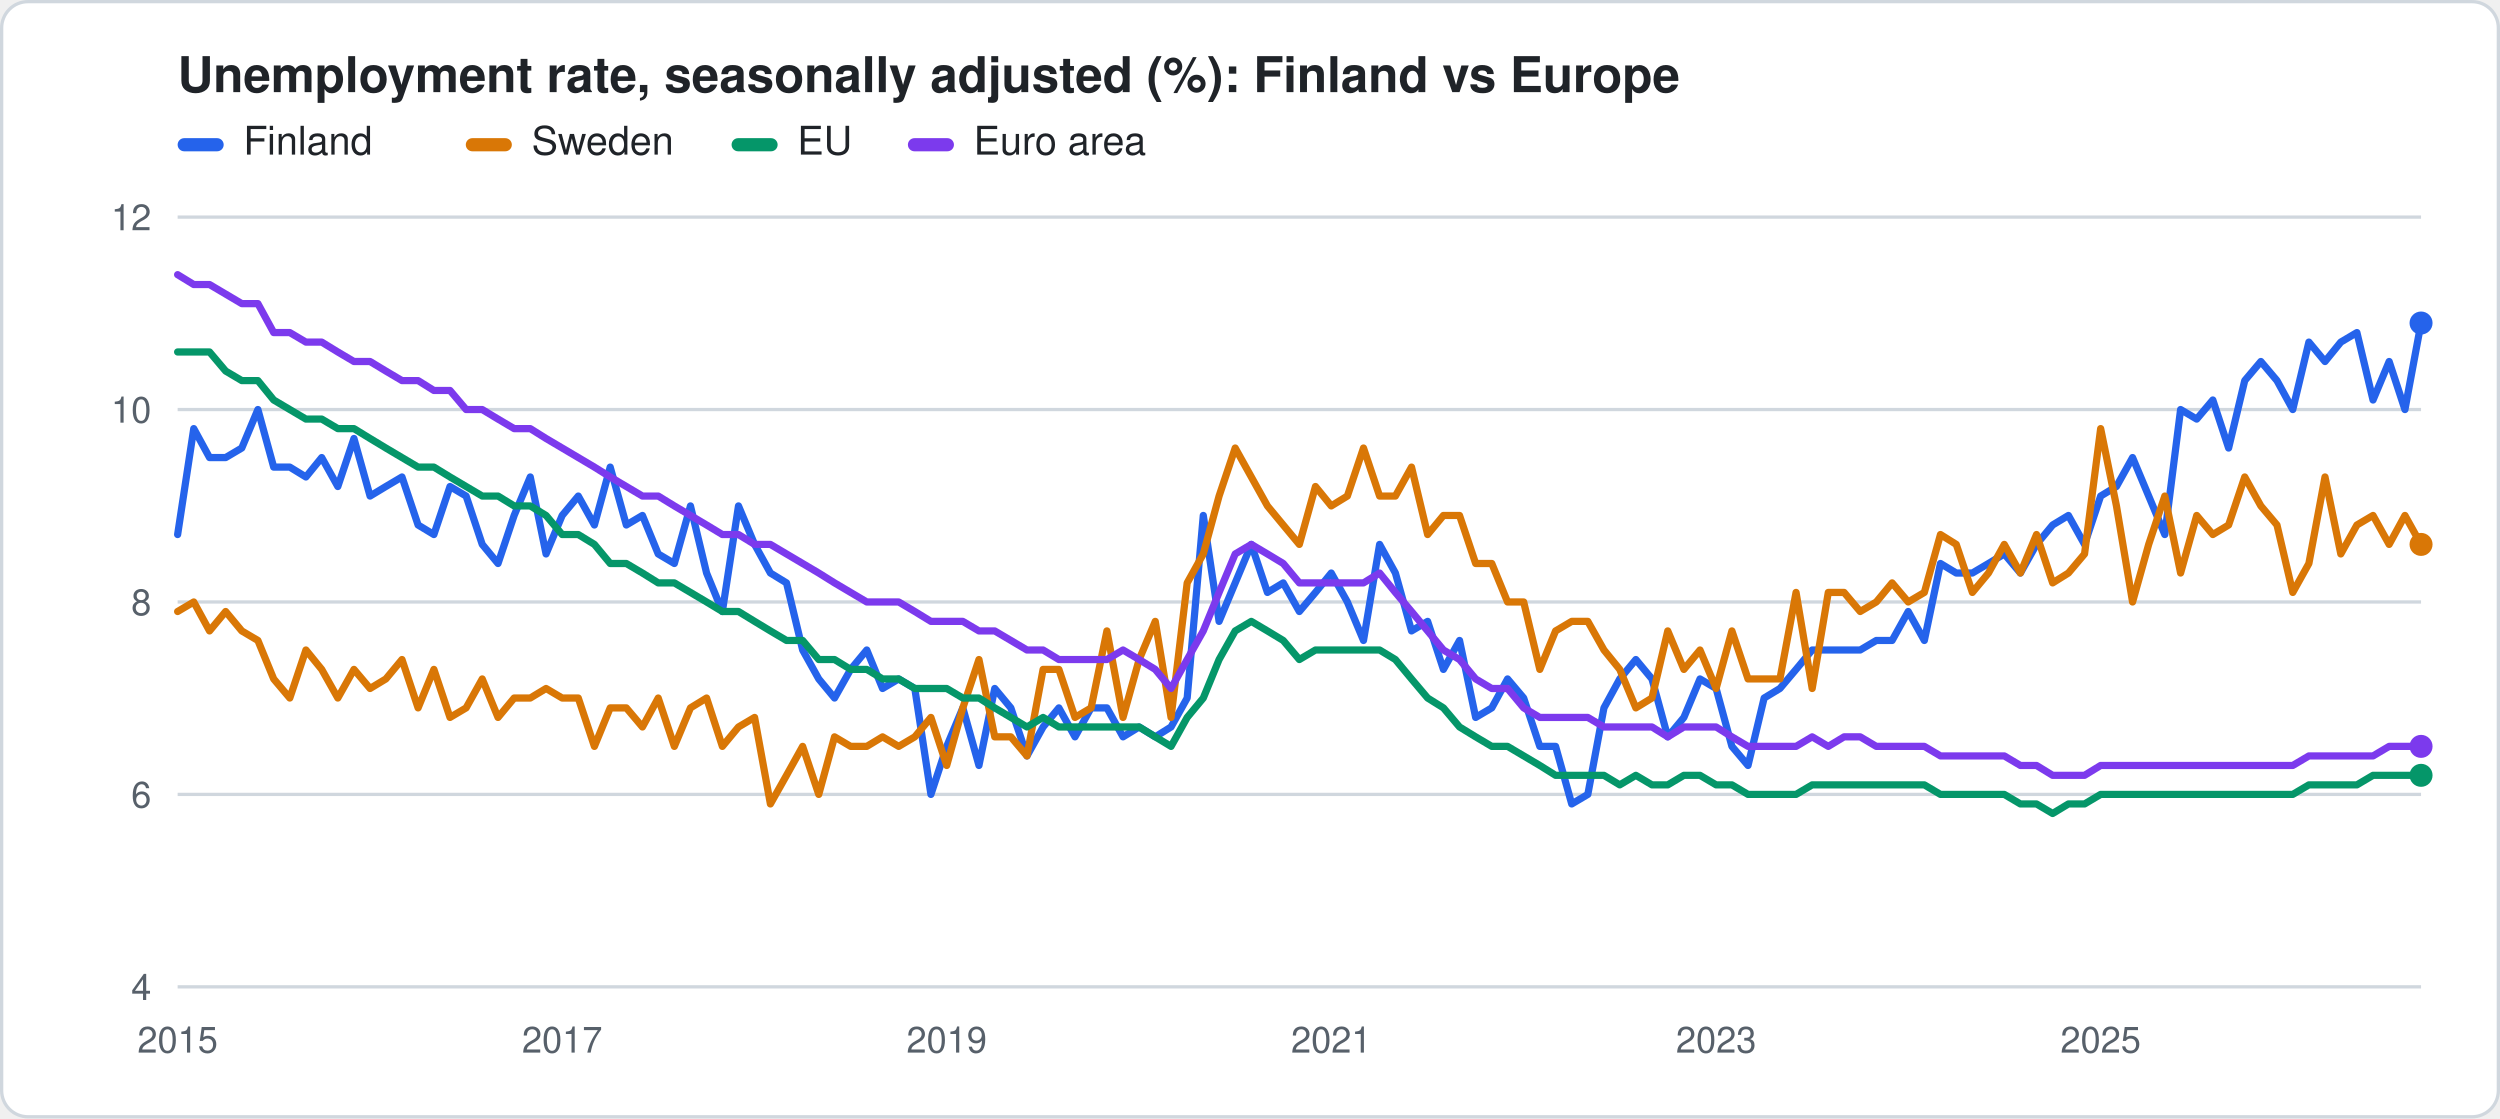
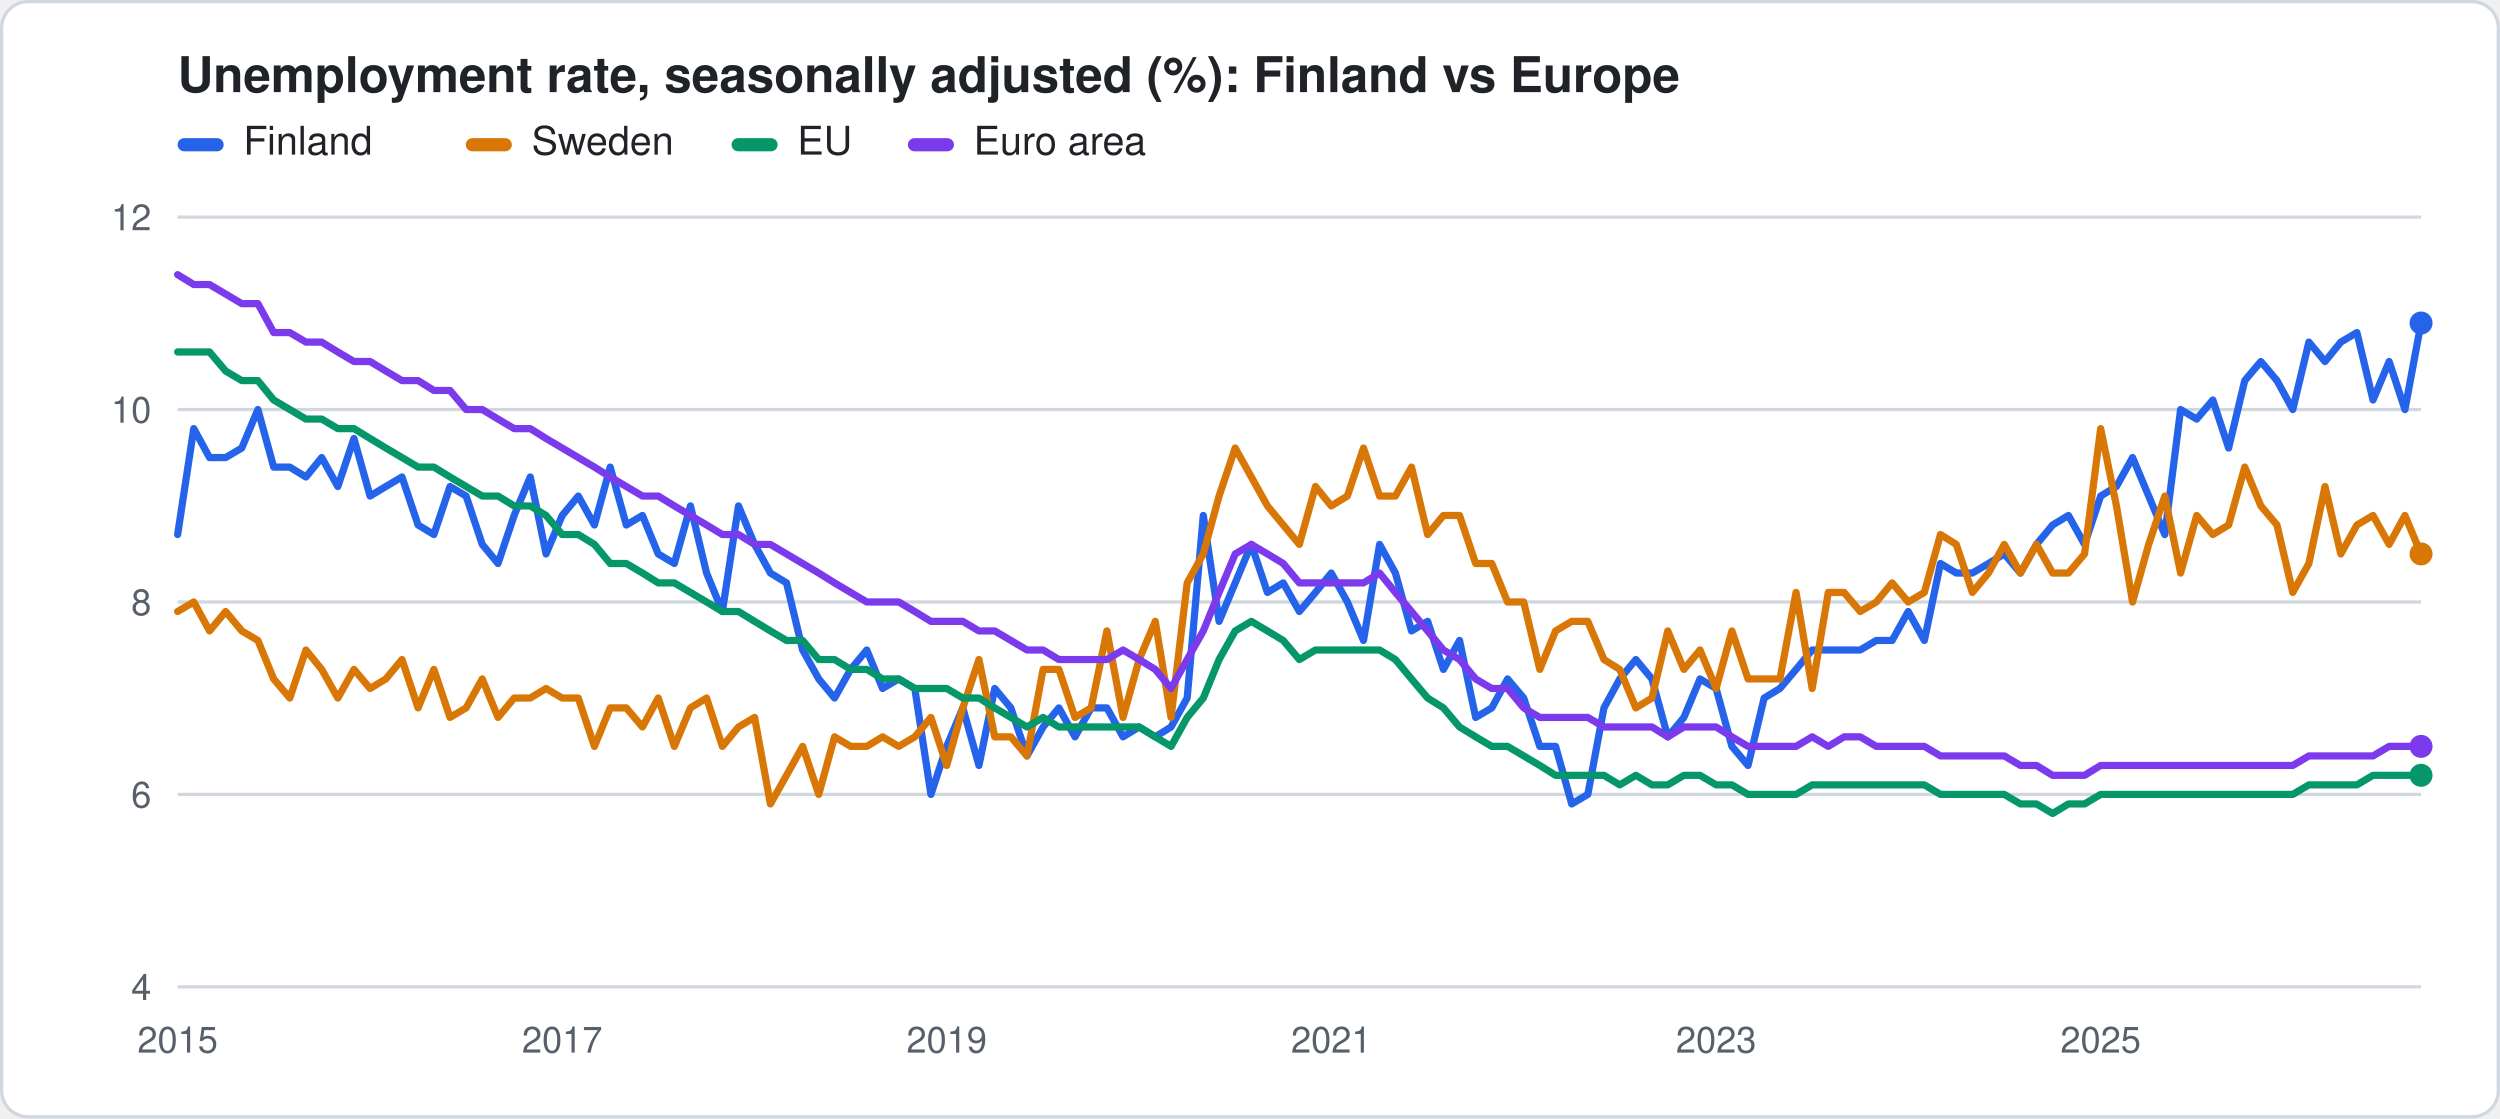
<svg xmlns="http://www.w3.org/2000/svg" viewBox="0 0 760 340" width="760" height="340" role="img" aria-label="Unemployment rate, seasonally adjusted (%): Finland vs Europe" font-family="-apple-system,Segoe UI,Helvetica,Arial,sans-serif">
  <rect x="0.5" y="0.5" width="759" height="339" rx="8" fill="#ffffff" stroke="#d0d7de" />
  <text x="54" y="28" font-size="15" font-weight="600" fill="#1f2328">Unemployment rate, seasonally adjusted (%): Finland vs Europe</text>
  <rect x="54" y="42" width="14" height="4" rx="2" fill="#2563eb" />
  <text x="74" y="47" font-size="12" fill="#1f2328">Finland</text>
  <rect x="141.6" y="42" width="14" height="4" rx="2" fill="#d97706" />
  <text x="161.6" y="47" font-size="12" fill="#1f2328">Sweden</text>
  <rect x="222.4" y="42" width="14" height="4" rx="2" fill="#059669" />
  <text x="242.4" y="47" font-size="12" fill="#1f2328">EU</text>
  <rect x="276.0" y="42" width="14" height="4" rx="2" fill="#7c3aed" />
  <text x="296.0" y="47" font-size="12" fill="#1f2328">Euro area</text>
  <line x1="54" x2="736" y1="300.0" y2="300.0" stroke="#d0d7de" stroke-width="1" />
  <text x="46" y="304.0" font-size="11" text-anchor="end" fill="#57606a">4</text>
  <line x1="54" x2="736" y1="241.5" y2="241.5" stroke="#d0d7de" stroke-width="1" />
  <text x="46" y="245.5" font-size="11" text-anchor="end" fill="#57606a">6</text>
  <line x1="54" x2="736" y1="183.0" y2="183.0" stroke="#d0d7de" stroke-width="1" />
  <text x="46" y="187.0" font-size="11" text-anchor="end" fill="#57606a">8</text>
  <line x1="54" x2="736" y1="124.5" y2="124.5" stroke="#d0d7de" stroke-width="1" />
  <text x="46" y="128.5" font-size="11" text-anchor="end" fill="#57606a">10</text>
  <line x1="54" x2="736" y1="66.0" y2="66.0" stroke="#d0d7de" stroke-width="1" />
  <text x="46" y="70.0" font-size="11" text-anchor="end" fill="#57606a">12</text>
  <text x="54.0" y="320" font-size="11" text-anchor="middle" fill="#57606a">2015</text>
  <text x="170.9" y="320" font-size="11" text-anchor="middle" fill="#57606a">2017</text>
  <text x="287.8" y="320" font-size="11" text-anchor="middle" fill="#57606a">2019</text>
  <text x="404.7" y="320" font-size="11" text-anchor="middle" fill="#57606a">2021</text>
  <text x="521.7" y="320" font-size="11" text-anchor="middle" fill="#57606a">2023</text>
  <text x="638.6" y="320" font-size="11" text-anchor="middle" fill="#57606a">2025</text>
  <polyline points="54.0,162.5 58.9,130.3 63.7,139.1 68.6,139.1 73.5,136.2 78.4,124.5 83.2,142.0 88.1,142.0 93.0,145.0 97.8,139.1 102.7,147.9 107.6,133.3 112.5,150.8 117.3,147.9 122.2,145.0 127.1,159.6 131.9,162.5 136.8,147.9 141.7,150.8 146.6,165.5 151.4,171.3 156.3,156.7 161.2,145.0 166.0,168.4 170.9,156.7 175.8,150.8 180.7,159.6 185.5,142.0 190.4,159.6 195.3,156.7 200.1,168.4 205.0,171.3 209.9,153.8 214.8,174.2 219.6,185.9 224.5,153.8 229.4,165.5 234.2,174.2 239.1,177.2 244.0,197.6 248.9,206.4 253.7,212.2 258.6,203.5 263.5,197.6 268.3,209.3 273.2,206.4 278.1,209.3 283.0,241.5 287.8,226.9 292.7,215.2 297.6,232.7 302.4,209.3 307.3,215.2 312.2,229.8 317.1,221.0 321.9,215.2 326.8,224.0 331.7,215.2 336.5,215.2 341.4,224.0 346.3,221.0 351.2,224.0 356.0,221.0 360.9,212.2 365.8,156.7 370.6,188.9 375.5,177.2 380.4,165.5 385.3,180.1 390.1,177.2 395.0,185.9 399.9,180.1 404.7,174.2 409.6,183.0 414.5,194.7 419.4,165.5 424.2,174.2 429.1,191.8 434.0,188.9 438.8,203.5 443.7,194.7 448.6,218.1 453.5,215.2 458.3,206.4 463.2,212.2 468.1,226.9 472.9,226.9 477.8,244.4 482.7,241.5 487.6,215.2 492.4,206.4 497.3,200.5 502.2,206.4 507.0,224.0 511.9,218.1 516.8,206.4 521.7,209.3 526.5,226.9 531.4,232.7 536.3,212.2 541.1,209.3 546.0,203.5 550.9,197.6 555.8,197.6 560.6,197.6 565.5,197.6 570.4,194.7 575.2,194.7 580.1,185.9 585.0,194.7 589.9,171.3 594.7,174.2 599.6,174.2 604.5,171.3 609.3,168.4 614.2,174.2 619.1,165.5 624.0,159.6 628.8,156.7 633.7,165.5 638.6,150.8 643.4,147.9 648.3,139.1 653.2,150.8 658.1,162.5 662.9,124.5 667.8,127.4 672.7,121.6 677.5,136.2 682.4,115.7 687.3,109.9 692.2,115.7 697.0,124.5 701.9,104.0 706.8,109.9 711.6,104.0 716.5,101.1 721.4,121.6 726.3,109.9 731.1,124.5 736.0,98.2" fill="none" stroke="#2563eb" stroke-width="2.2" stroke-linejoin="round" stroke-linecap="round" />
  <circle cx="736.0" cy="98.2" r="3.5" fill="#2563eb" />
-   <polyline points="54.0,185.9 58.9,183.0 63.7,191.8 68.6,185.9 73.5,191.8 78.4,194.7 83.2,206.4 88.1,212.2 93.0,197.6 97.8,203.5 102.7,212.2 107.6,203.5 112.5,209.3 117.3,206.4 122.2,200.5 127.1,215.2 131.9,203.5 136.8,218.1 141.7,215.2 146.6,206.4 151.4,218.1 156.3,212.2 161.2,212.2 166.0,209.3 170.9,212.2 175.8,212.2 180.7,226.9 185.5,215.2 190.4,215.2 195.3,221.0 200.1,212.2 205.0,226.9 209.9,215.2 214.8,212.2 219.6,226.9 224.5,221.0 229.4,218.1 234.2,244.4 239.1,235.7 244.0,226.9 248.9,241.5 253.7,224.0 258.6,226.9 263.5,226.9 268.3,224.0 273.2,226.9 278.1,224.0 283.0,218.1 287.8,232.7 292.7,215.2 297.6,200.5 302.4,224.0 307.3,224.0 312.2,229.8 317.1,203.5 321.9,203.5 326.8,218.1 331.7,215.2 336.5,191.8 341.4,218.1 346.3,200.5 351.2,188.9 356.0,218.1 360.9,177.2 365.8,168.4 370.6,150.8 375.5,136.2 380.4,145.0 385.3,153.8 390.1,159.6 395.0,165.5 399.9,147.9 404.7,153.8 409.6,150.8 414.5,136.2 419.4,150.8 424.2,150.8 429.1,142.0 434.0,162.5 438.8,156.7 443.7,156.7 448.6,171.3 453.5,171.3 458.3,183.0 463.2,183.0 468.1,203.5 472.9,191.8 477.8,188.9 482.7,188.9 487.6,197.6 492.4,203.5 497.3,215.2 502.2,212.2 507.0,191.8 511.9,203.5 516.8,197.6 521.7,209.3 526.5,191.8 531.4,206.4 536.3,206.4 541.1,206.4 546.0,180.1 550.9,209.3 555.8,180.1 560.6,180.1 565.5,185.9 570.4,183.0 575.2,177.2 580.1,183.0 585.0,180.1 589.9,162.5 594.7,165.5 599.6,180.1 604.5,174.2 609.3,165.5 614.2,174.2 619.1,162.5 624.0,177.2 628.8,174.2 633.7,168.4 638.6,130.3 643.4,153.8 648.3,183.0 653.2,165.5 658.1,150.8 662.9,174.2 667.8,156.7 672.7,162.5 677.5,159.6 682.4,145.0 687.3,153.8 692.2,159.6 697.0,180.1 701.9,171.3 706.8,145.0 711.6,168.4 716.5,159.6 721.4,156.7 726.3,165.5 731.1,156.7 736.0,165.5" fill="none" stroke="#d97706" stroke-width="2.2" stroke-linejoin="round" stroke-linecap="round" />
-   <circle cx="736.0" cy="165.5" r="3.5" fill="#d97706" />
+   <polyline points="54.0,185.9 58.9,183.0 63.7,191.8 68.6,185.9 73.5,191.8 78.4,194.7 83.2,206.4 88.1,212.2 93.0,197.6 97.8,203.5 102.7,212.2 107.6,203.5 112.5,209.3 117.3,206.4 122.2,200.5 127.1,215.2 131.9,203.5 136.8,218.1 141.7,215.2 146.6,206.4 151.4,218.1 156.3,212.2 161.2,212.2 166.0,209.3 170.9,212.2 175.8,212.2 180.7,226.9 185.5,215.2 190.4,215.2 195.3,221.0 200.1,212.2 205.0,226.9 209.9,215.2 214.8,212.2 219.6,226.9 224.5,221.0 229.4,218.1 234.2,244.4 239.1,235.7 244.0,226.9 248.9,241.5 253.7,224.0 258.6,226.9 263.5,226.9 268.3,224.0 273.2,226.9 278.1,224.0 283.0,218.1 287.8,232.7 292.7,215.2 297.6,200.5 302.4,224.0 307.3,224.0 312.2,229.8 317.1,203.5 321.9,203.5 326.8,218.1 331.7,215.2 336.5,191.8 341.4,218.1 346.3,200.5 351.2,188.9 356.0,218.1 360.9,177.2 365.8,168.4 370.6,150.8 375.5,136.2 380.4,145.0 385.3,153.8 390.1,159.6 395.0,165.5 399.9,147.9 404.7,153.8 409.6,150.8 414.5,136.2 419.4,150.8 424.2,150.8 429.1,142.0 434.0,162.5 438.8,156.7 443.7,156.7 448.6,171.3 453.5,171.3 458.3,183.0 463.2,183.0 468.1,203.5 472.9,191.8 477.8,188.9 482.7,188.9 487.6,200.5 492.4,203.5 497.3,215.2 502.2,212.2 507.0,191.8 511.9,203.5 516.8,197.6 521.7,209.3 526.5,191.8 531.4,206.4 536.3,206.4 541.1,206.4 546.0,180.1 550.9,209.3 555.8,180.1 560.6,180.1 565.5,185.9 570.4,183.0 575.2,177.2 580.1,183.0 585.0,180.1 589.9,162.5 594.7,165.5 599.6,180.1 604.5,174.2 609.3,165.5 614.2,174.2 619.1,165.5 624.0,174.2 628.8,174.2 633.7,168.4 638.6,130.3 643.4,153.8 648.3,183.0 653.2,165.5 658.1,150.8 662.9,174.2 667.8,156.7 672.7,162.5 677.5,159.6 682.4,142.0 687.3,153.8 692.2,159.6 697.0,180.1 701.9,171.3 706.8,147.9 711.6,168.4 716.5,159.6 721.4,156.7 726.3,165.5 731.1,156.7 736.0,168.4" fill="none" stroke="#d97706" stroke-width="2.2" stroke-linejoin="round" stroke-linecap="round" />
+   <circle cx="736.0" cy="168.4" r="3.5" fill="#d97706" />
  <polyline points="54.0,107.0 58.9,107.0 63.7,107.0 68.6,112.8 73.5,115.7 78.4,115.7 83.2,121.6 88.1,124.5 93.0,127.4 97.8,127.4 102.7,130.3 107.6,130.3 112.5,133.3 117.3,136.2 122.2,139.1 127.1,142.0 131.9,142.0 136.8,145.0 141.7,147.9 146.6,150.8 151.4,150.8 156.3,153.8 161.2,153.8 166.0,156.7 170.9,162.5 175.8,162.5 180.7,165.5 185.5,171.3 190.4,171.3 195.3,174.2 200.1,177.2 205.0,177.2 209.9,180.1 214.8,183.0 219.6,185.9 224.5,185.9 229.4,188.9 234.2,191.8 239.1,194.7 244.0,194.7 248.9,200.5 253.7,200.5 258.6,203.5 263.5,203.5 268.3,206.4 273.2,206.4 278.1,209.3 283.0,209.3 287.8,209.3 292.7,212.2 297.6,212.2 302.4,215.2 307.3,218.1 312.2,221.0 317.1,218.1 321.9,221.0 326.8,221.0 331.7,221.0 336.5,221.0 341.4,221.0 346.3,221.0 351.2,224.0 356.0,226.9 360.9,218.1 365.8,212.2 370.6,200.5 375.5,191.8 380.4,188.9 385.3,191.8 390.1,194.7 395.0,200.5 399.9,197.6 404.7,197.6 409.6,197.6 414.5,197.6 419.4,197.6 424.2,200.5 429.1,206.4 434.0,212.2 438.8,215.2 443.7,221.0 448.6,224.0 453.5,226.9 458.3,226.9 463.2,229.8 468.1,232.7 472.9,235.7 477.8,235.7 482.7,235.7 487.6,235.7 492.4,238.6 497.3,235.7 502.2,238.6 507.0,238.6 511.9,235.7 516.8,235.7 521.7,238.6 526.5,238.6 531.4,241.5 536.3,241.5 541.1,241.5 546.0,241.5 550.9,238.6 555.8,238.6 560.6,238.6 565.5,238.6 570.4,238.6 575.2,238.6 580.1,238.6 585.0,238.6 589.9,241.5 594.7,241.5 599.6,241.5 604.5,241.5 609.3,241.5 614.2,244.4 619.1,244.4 624.0,247.3 628.8,244.4 633.7,244.4 638.6,241.5 643.4,241.5 648.3,241.5 653.2,241.5 658.1,241.5 662.9,241.5 667.8,241.5 672.7,241.5 677.5,241.5 682.4,241.5 687.3,241.5 692.2,241.5 697.0,241.5 701.9,238.6 706.8,238.6 711.6,238.6 716.5,238.6 721.4,235.7 726.3,235.7 731.1,235.7 736.0,235.7" fill="none" stroke="#059669" stroke-width="2.2" stroke-linejoin="round" stroke-linecap="round" />
  <circle cx="736.0" cy="235.7" r="3.5" fill="#059669" />
  <polyline points="54.0,83.5 58.9,86.5 63.7,86.5 68.6,89.4 73.5,92.3 78.4,92.3 83.2,101.1 88.1,101.1 93.0,104.0 97.8,104.0 102.7,107.0 107.6,109.9 112.5,109.9 117.3,112.8 122.2,115.7 127.1,115.7 131.9,118.7 136.8,118.7 141.7,124.5 146.6,124.5 151.4,127.4 156.3,130.3 161.2,130.3 166.0,133.3 170.9,136.2 175.8,139.1 180.7,142.0 185.5,145.0 190.4,147.9 195.3,150.8 200.1,150.8 205.0,153.8 209.9,156.7 214.8,159.6 219.6,162.5 224.5,162.5 229.4,165.5 234.2,165.5 239.1,168.4 244.0,171.3 248.9,174.2 253.7,177.2 258.6,180.1 263.5,183.0 268.3,183.0 273.2,183.0 278.1,185.9 283.0,188.9 287.8,188.9 292.7,188.9 297.6,191.8 302.4,191.8 307.3,194.7 312.2,197.6 317.1,197.6 321.9,200.5 326.8,200.5 331.7,200.5 336.5,200.5 341.4,197.6 346.3,200.5 351.2,203.5 356.0,209.3 360.9,200.5 365.8,191.8 370.6,180.1 375.5,168.4 380.4,165.5 385.3,168.4 390.1,171.3 395.0,177.2 399.9,177.2 404.7,177.2 409.6,177.2 414.5,177.2 419.4,174.2 424.2,180.1 429.1,185.9 434.0,191.8 438.8,197.6 443.7,200.5 448.6,206.4 453.5,209.3 458.3,209.3 463.2,215.2 468.1,218.1 472.9,218.1 477.8,218.1 482.7,218.1 487.6,221.0 492.4,221.0 497.3,221.0 502.2,221.0 507.0,224.0 511.9,221.0 516.8,221.0 521.7,221.0 526.5,224.0 531.4,226.9 536.3,226.9 541.1,226.9 546.0,226.9 550.9,224.0 555.8,226.9 560.6,224.0 565.5,224.0 570.4,226.9 575.2,226.9 580.1,226.9 585.0,226.9 589.9,229.8 594.7,229.8 599.6,229.8 604.5,229.8 609.3,229.8 614.2,232.7 619.1,232.7 624.0,235.7 628.8,235.7 633.7,235.7 638.6,232.7 643.4,232.7 648.3,232.7 653.2,232.7 658.1,232.7 662.9,232.7 667.8,232.7 672.7,232.7 677.5,232.7 682.4,232.7 687.3,232.7 692.2,232.7 697.0,232.7 701.9,229.8 706.8,229.8 711.6,229.8 716.5,229.8 721.4,229.8 726.3,226.9 731.1,226.9 736.0,226.9" fill="none" stroke="#7c3aed" stroke-width="2.2" stroke-linejoin="round" stroke-linecap="round" />
  <circle cx="736.0" cy="226.9" r="3.5" fill="#7c3aed" />
</svg>
